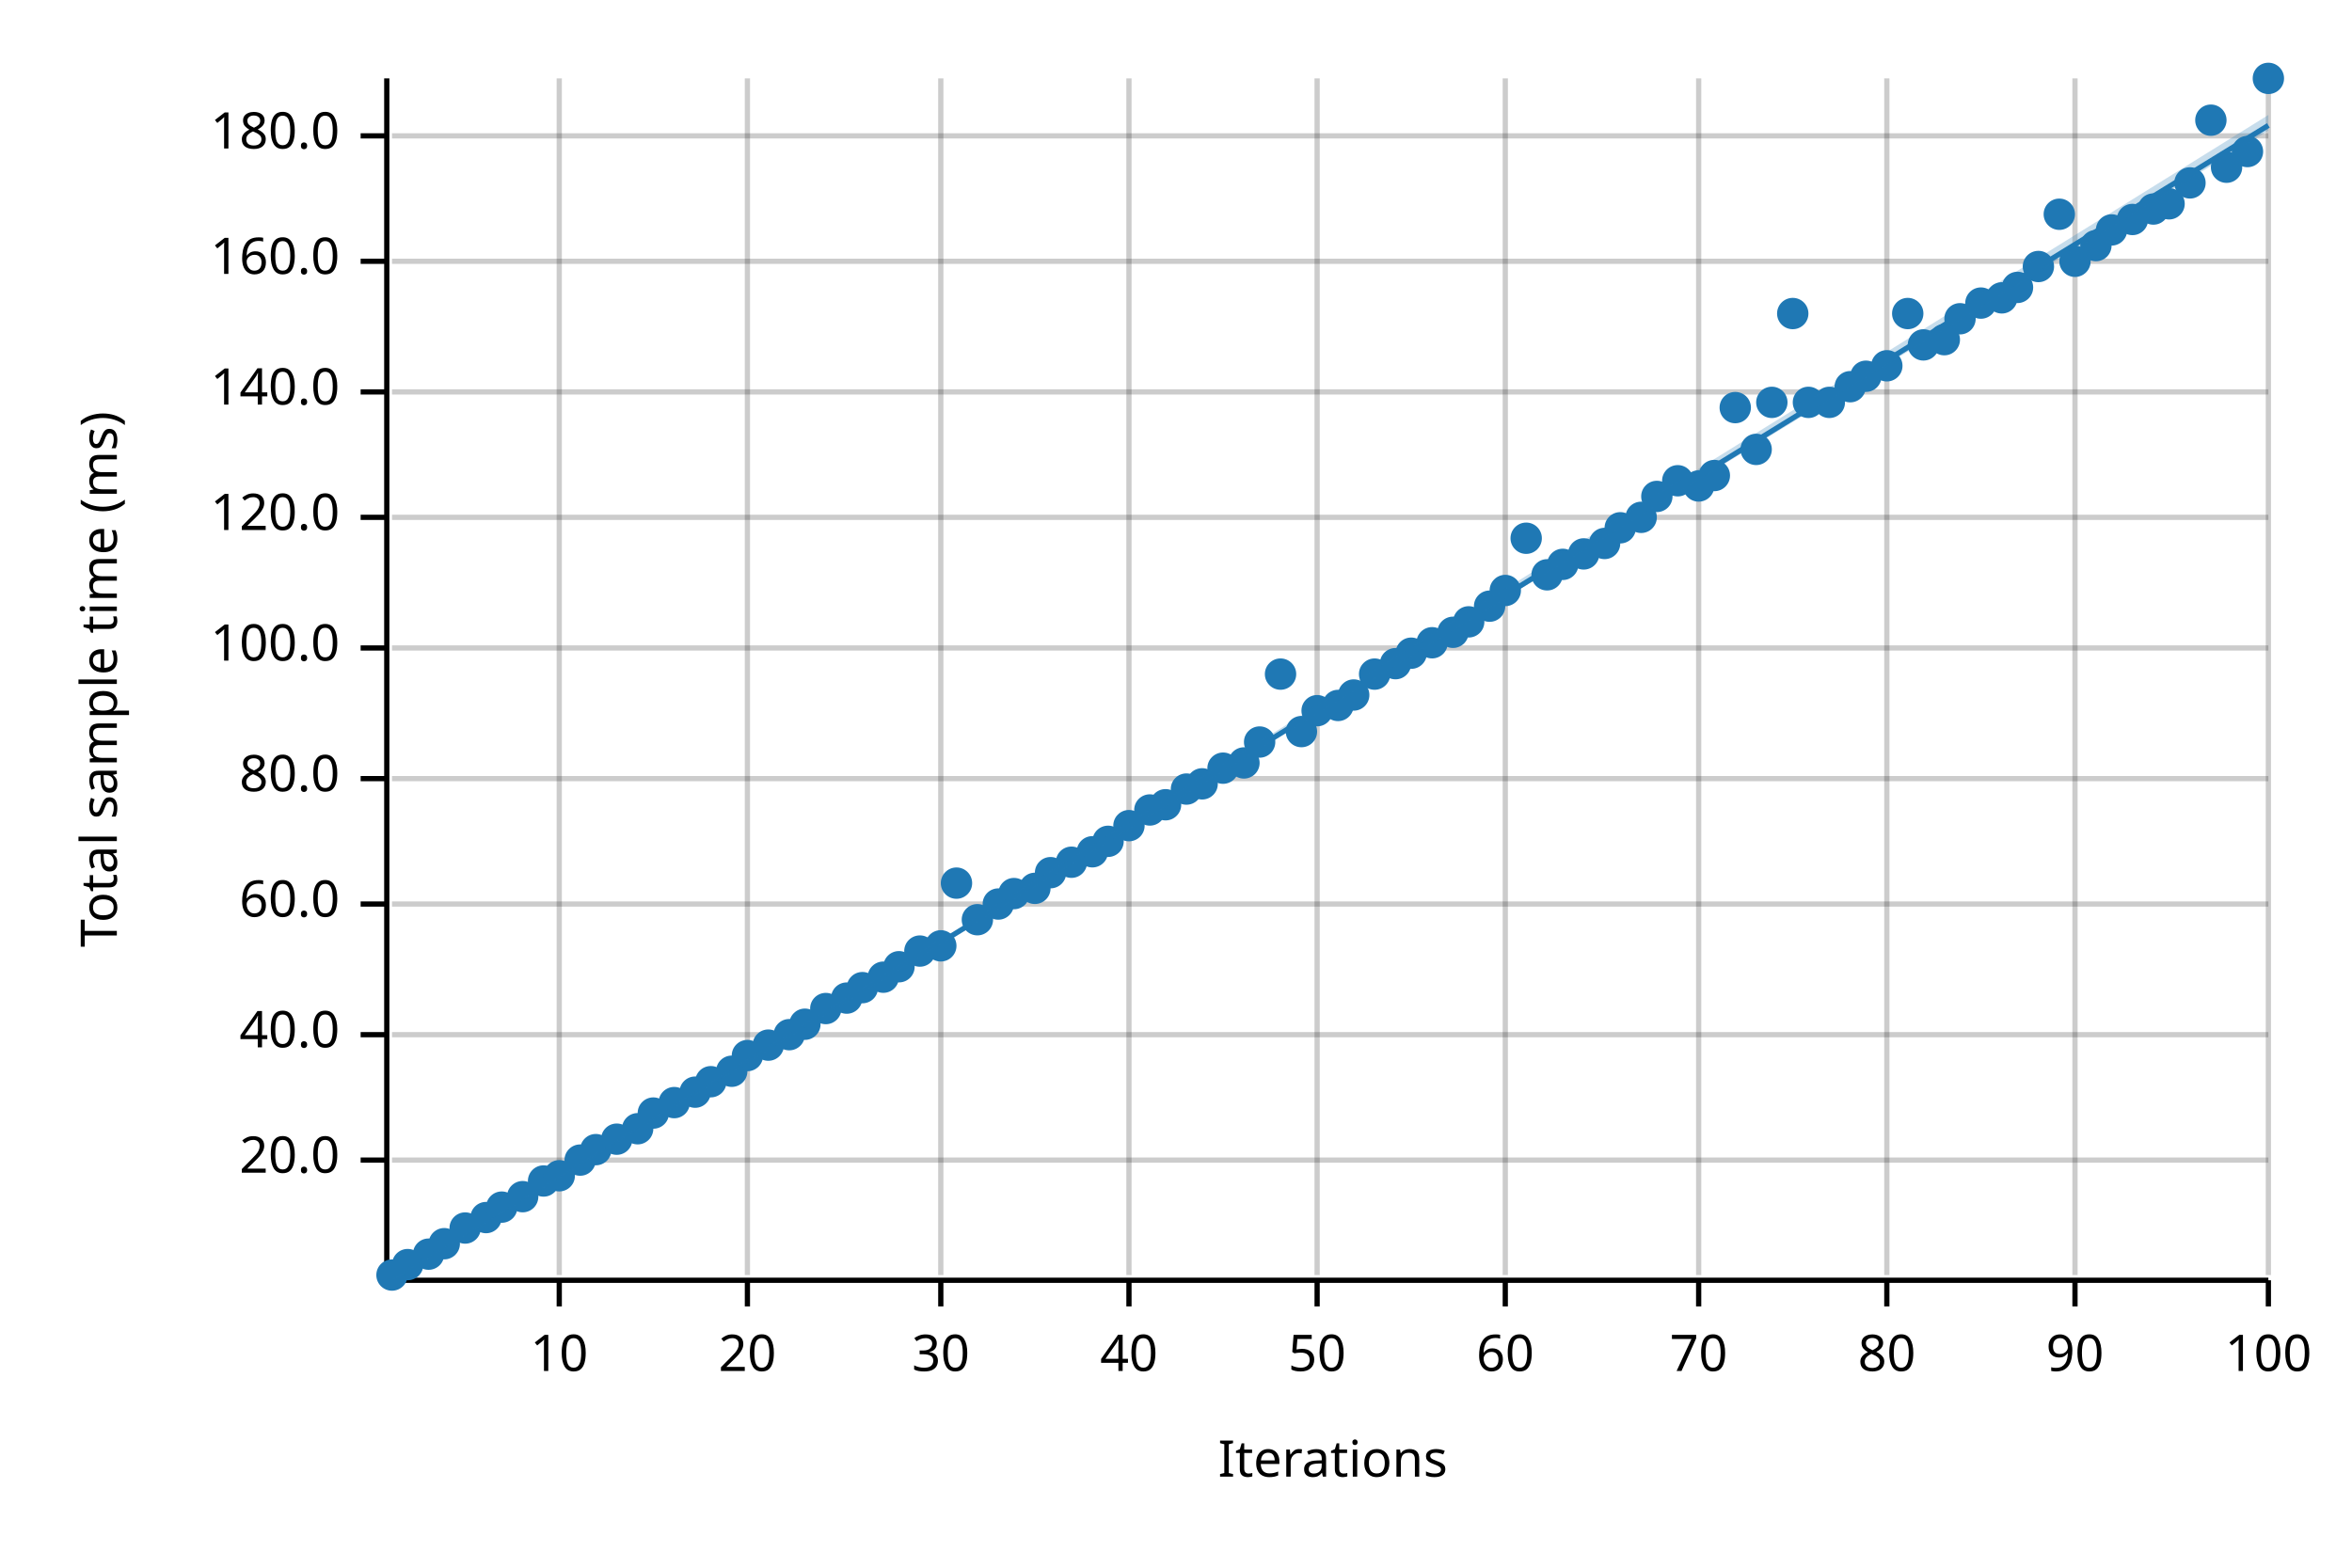
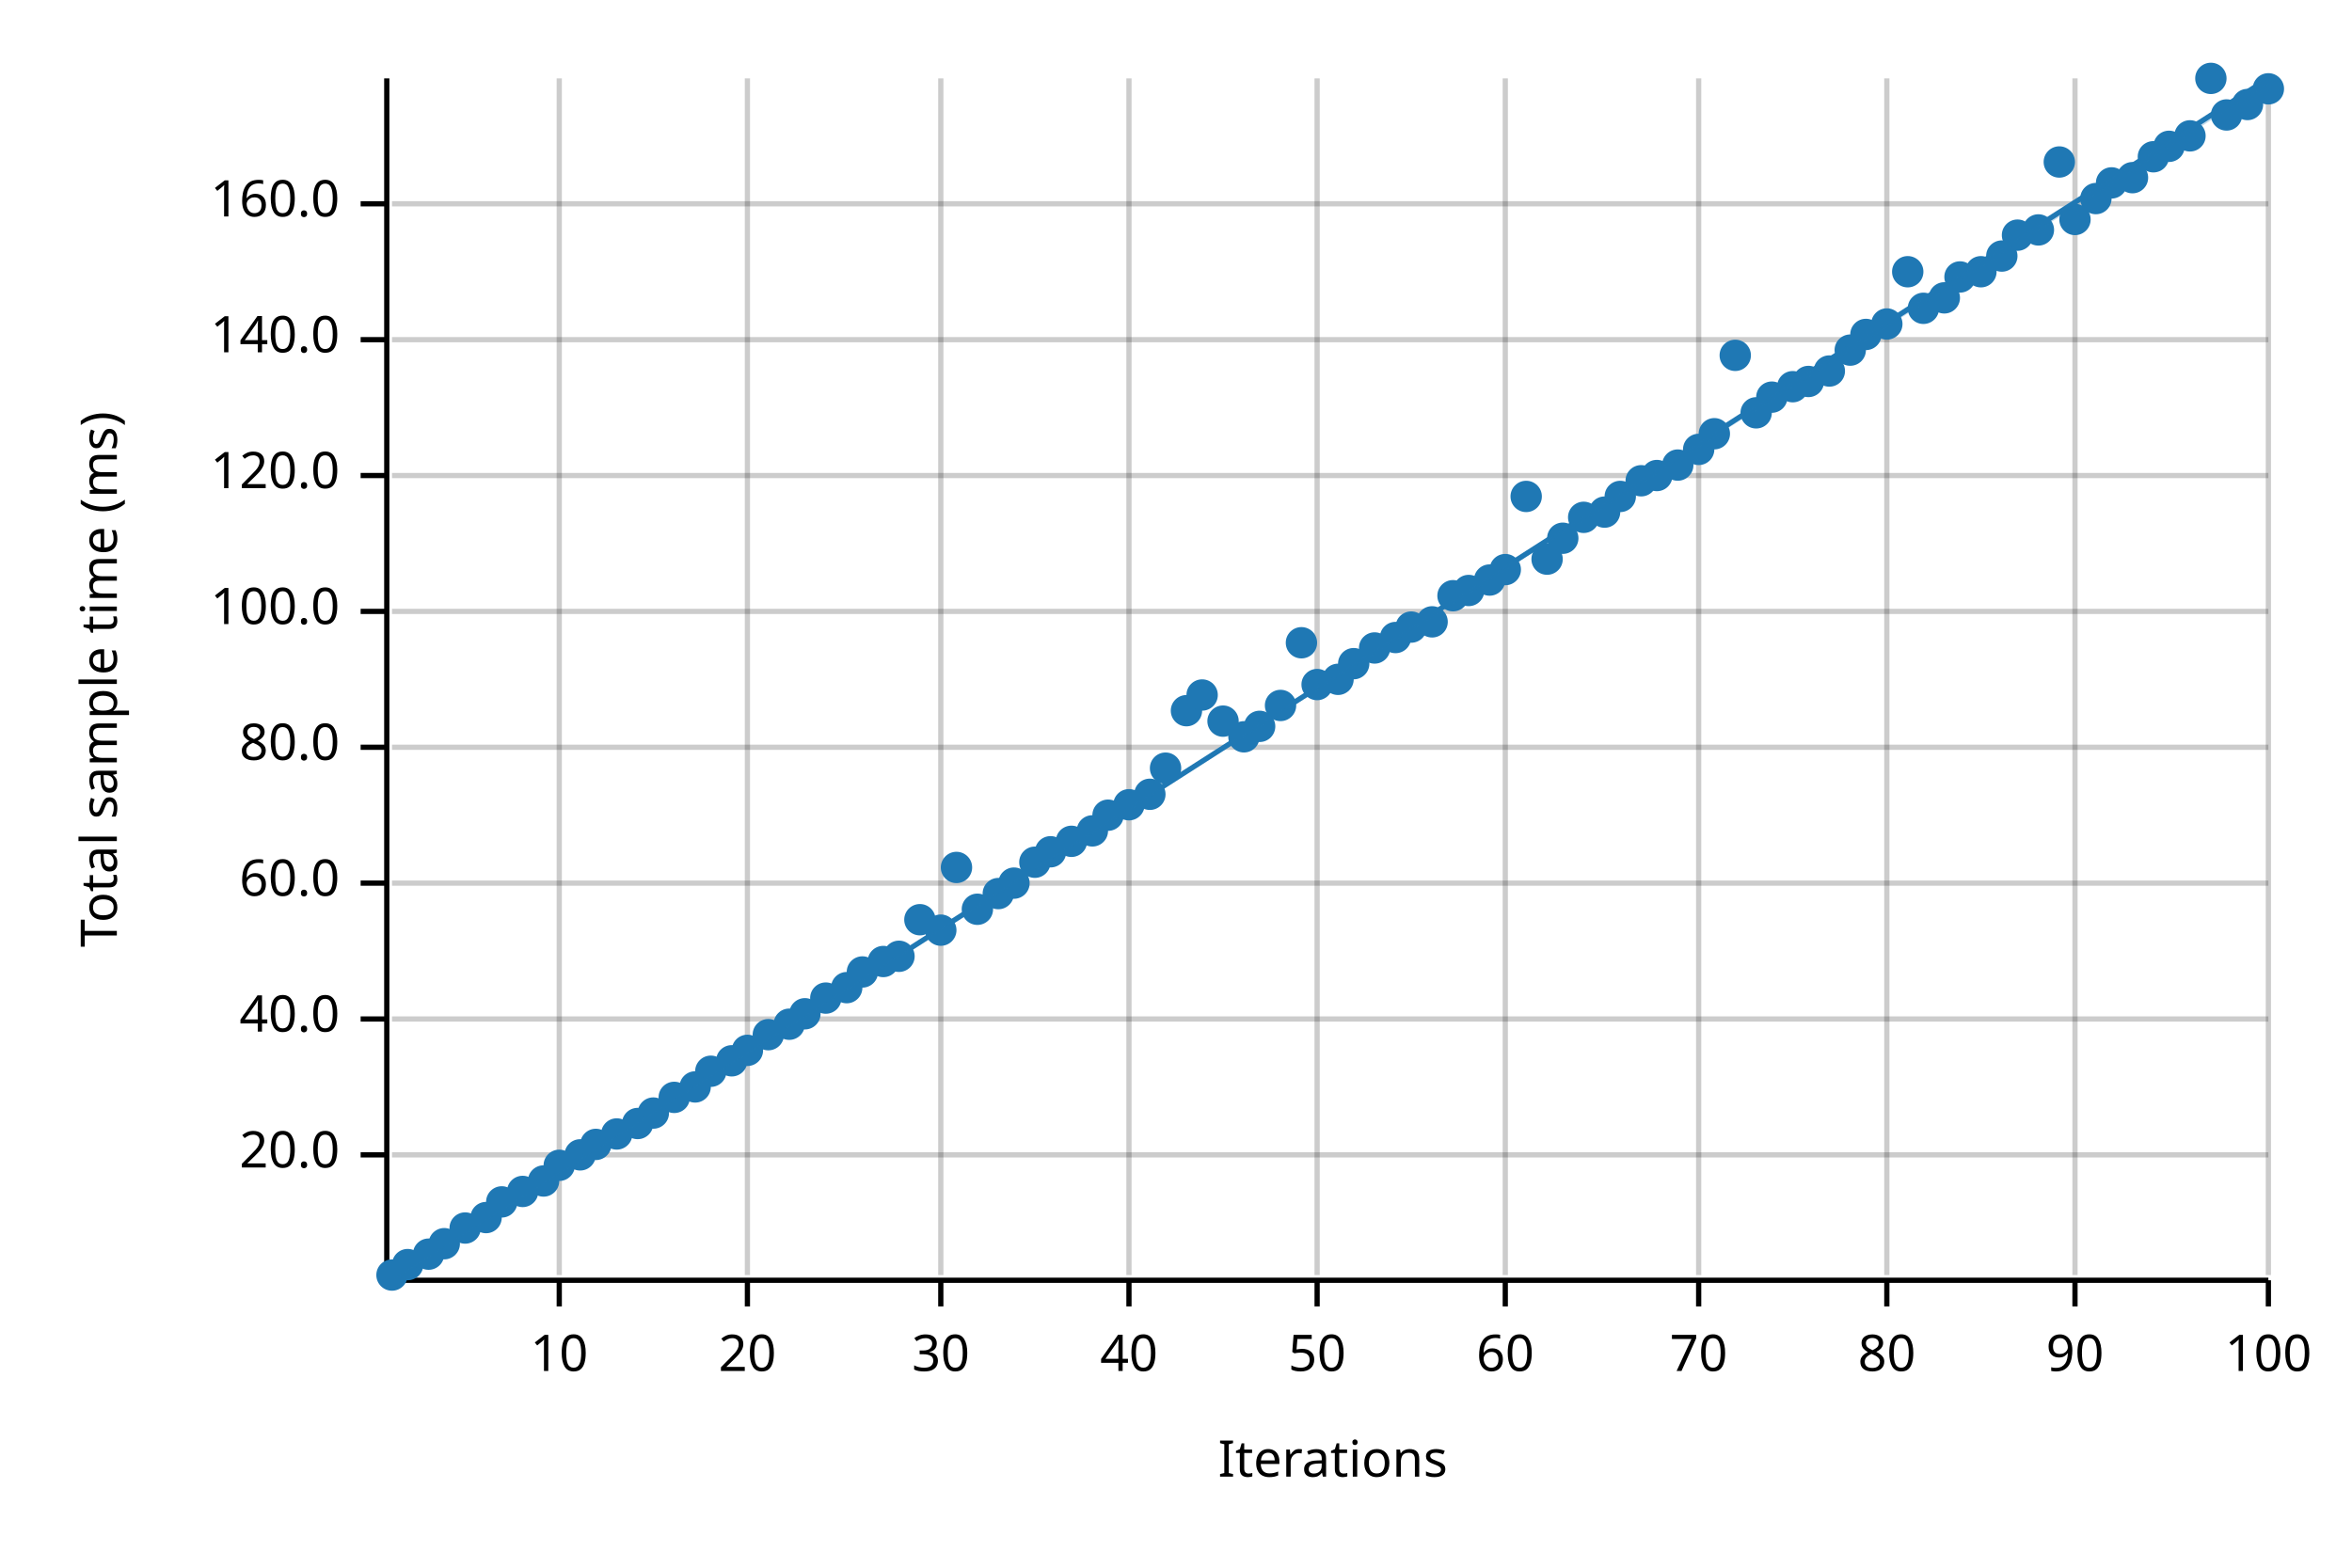
<svg xmlns="http://www.w3.org/2000/svg" width="450" height="300" viewBox="0 0 450 300">
  <text x="15" y="130" dy="0.76em" text-anchor="middle" font-family="sans-serif" font-size="9.677" opacity="1" fill="#000000" transform="rotate(270, 15, 130)">
Total sample time (ms)
</text>
  <text x="255" y="285" dy="-0.5ex" text-anchor="middle" font-family="sans-serif" font-size="9.677" opacity="1" fill="#000000">
Iterations
</text>
  <line opacity="0.2" stroke="#000000" stroke-width="1" x1="107" y1="244" x2="107" y2="15" />
  <line opacity="0.2" stroke="#000000" stroke-width="1" x1="143" y1="244" x2="143" y2="15" />
  <line opacity="0.2" stroke="#000000" stroke-width="1" x1="180" y1="244" x2="180" y2="15" />
  <line opacity="0.2" stroke="#000000" stroke-width="1" x1="216" y1="244" x2="216" y2="15" />
  <line opacity="0.2" stroke="#000000" stroke-width="1" x1="252" y1="244" x2="252" y2="15" />
  <line opacity="0.2" stroke="#000000" stroke-width="1" x1="288" y1="244" x2="288" y2="15" />
  <line opacity="0.2" stroke="#000000" stroke-width="1" x1="325" y1="244" x2="325" y2="15" />
  <line opacity="0.2" stroke="#000000" stroke-width="1" x1="361" y1="244" x2="361" y2="15" />
  <line opacity="0.2" stroke="#000000" stroke-width="1" x1="397" y1="244" x2="397" y2="15" />
  <line opacity="0.2" stroke="#000000" stroke-width="1" x1="434" y1="244" x2="434" y2="15" />
-   <line opacity="0.2" stroke="#000000" stroke-width="1" x1="75" y1="222" x2="434" y2="222" />
-   <line opacity="0.2" stroke="#000000" stroke-width="1" x1="75" y1="198" x2="434" y2="198" />
-   <line opacity="0.2" stroke="#000000" stroke-width="1" x1="75" y1="173" x2="434" y2="173" />
-   <line opacity="0.2" stroke="#000000" stroke-width="1" x1="75" y1="149" x2="434" y2="149" />
-   <line opacity="0.2" stroke="#000000" stroke-width="1" x1="75" y1="124" x2="434" y2="124" />
-   <line opacity="0.2" stroke="#000000" stroke-width="1" x1="75" y1="99" x2="434" y2="99" />
-   <line opacity="0.2" stroke="#000000" stroke-width="1" x1="75" y1="75" x2="434" y2="75" />
-   <line opacity="0.2" stroke="#000000" stroke-width="1" x1="75" y1="50" x2="434" y2="50" />
-   <line opacity="0.2" stroke="#000000" stroke-width="1" x1="75" y1="26" x2="434" y2="26" />
+   <line opacity="0.2" stroke="#000000" stroke-width="1" x1="75" y1="221" x2="434" y2="221" />
+   <line opacity="0.2" stroke="#000000" stroke-width="1" x1="75" y1="195" x2="434" y2="195" />
+   <line opacity="0.2" stroke="#000000" stroke-width="1" x1="75" y1="169" x2="434" y2="169" />
+   <line opacity="0.2" stroke="#000000" stroke-width="1" x1="75" y1="143" x2="434" y2="143" />
+   <line opacity="0.2" stroke="#000000" stroke-width="1" x1="75" y1="117" x2="434" y2="117" />
+   <line opacity="0.2" stroke="#000000" stroke-width="1" x1="75" y1="91" x2="434" y2="91" />
+   <line opacity="0.2" stroke="#000000" stroke-width="1" x1="75" y1="65" x2="434" y2="65" />
+   <line opacity="0.2" stroke="#000000" stroke-width="1" x1="75" y1="39" x2="434" y2="39" />
  <polyline fill="none" opacity="1" stroke="#000000" stroke-width="1" points="74,15 74,244 " />
-   <text x="65" y="222" dy="0.5ex" text-anchor="end" font-family="sans-serif" font-size="9.677" opacity="1" fill="#000000">
+   <text x="65" y="221" dy="0.5ex" text-anchor="end" font-family="sans-serif" font-size="9.677" opacity="1" fill="#000000">
20.0
</text>
-   <polyline fill="none" opacity="1" stroke="#000000" stroke-width="1" points="69,222 74,222 " />
-   <text x="65" y="198" dy="0.5ex" text-anchor="end" font-family="sans-serif" font-size="9.677" opacity="1" fill="#000000">
+   <polyline fill="none" opacity="1" stroke="#000000" stroke-width="1" points="69,221 74,221 " />
+   <text x="65" y="195" dy="0.5ex" text-anchor="end" font-family="sans-serif" font-size="9.677" opacity="1" fill="#000000">
40.0
</text>
-   <polyline fill="none" opacity="1" stroke="#000000" stroke-width="1" points="69,198 74,198 " />
-   <text x="65" y="173" dy="0.5ex" text-anchor="end" font-family="sans-serif" font-size="9.677" opacity="1" fill="#000000">
+   <polyline fill="none" opacity="1" stroke="#000000" stroke-width="1" points="69,195 74,195 " />
+   <text x="65" y="169" dy="0.5ex" text-anchor="end" font-family="sans-serif" font-size="9.677" opacity="1" fill="#000000">
60.0
</text>
-   <polyline fill="none" opacity="1" stroke="#000000" stroke-width="1" points="69,173 74,173 " />
-   <text x="65" y="149" dy="0.5ex" text-anchor="end" font-family="sans-serif" font-size="9.677" opacity="1" fill="#000000">
+   <polyline fill="none" opacity="1" stroke="#000000" stroke-width="1" points="69,169 74,169 " />
+   <text x="65" y="143" dy="0.5ex" text-anchor="end" font-family="sans-serif" font-size="9.677" opacity="1" fill="#000000">
80.0
</text>
-   <polyline fill="none" opacity="1" stroke="#000000" stroke-width="1" points="69,149 74,149 " />
-   <text x="65" y="124" dy="0.5ex" text-anchor="end" font-family="sans-serif" font-size="9.677" opacity="1" fill="#000000">
+   <polyline fill="none" opacity="1" stroke="#000000" stroke-width="1" points="69,143 74,143 " />
+   <text x="65" y="117" dy="0.5ex" text-anchor="end" font-family="sans-serif" font-size="9.677" opacity="1" fill="#000000">
100.0
</text>
-   <polyline fill="none" opacity="1" stroke="#000000" stroke-width="1" points="69,124 74,124 " />
-   <text x="65" y="99" dy="0.5ex" text-anchor="end" font-family="sans-serif" font-size="9.677" opacity="1" fill="#000000">
+   <polyline fill="none" opacity="1" stroke="#000000" stroke-width="1" points="69,117 74,117 " />
+   <text x="65" y="91" dy="0.5ex" text-anchor="end" font-family="sans-serif" font-size="9.677" opacity="1" fill="#000000">
120.0
</text>
-   <polyline fill="none" opacity="1" stroke="#000000" stroke-width="1" points="69,99 74,99 " />
-   <text x="65" y="75" dy="0.5ex" text-anchor="end" font-family="sans-serif" font-size="9.677" opacity="1" fill="#000000">
+   <polyline fill="none" opacity="1" stroke="#000000" stroke-width="1" points="69,91 74,91 " />
+   <text x="65" y="65" dy="0.5ex" text-anchor="end" font-family="sans-serif" font-size="9.677" opacity="1" fill="#000000">
140.0
</text>
-   <polyline fill="none" opacity="1" stroke="#000000" stroke-width="1" points="69,75 74,75 " />
-   <text x="65" y="50" dy="0.5ex" text-anchor="end" font-family="sans-serif" font-size="9.677" opacity="1" fill="#000000">
+   <polyline fill="none" opacity="1" stroke="#000000" stroke-width="1" points="69,65 74,65 " />
+   <text x="65" y="39" dy="0.5ex" text-anchor="end" font-family="sans-serif" font-size="9.677" opacity="1" fill="#000000">
160.0
</text>
-   <polyline fill="none" opacity="1" stroke="#000000" stroke-width="1" points="69,50 74,50 " />
-   <text x="65" y="26" dy="0.5ex" text-anchor="end" font-family="sans-serif" font-size="9.677" opacity="1" fill="#000000">
- 180.0
- </text>
-   <polyline fill="none" opacity="1" stroke="#000000" stroke-width="1" points="69,26 74,26 " />
+   <polyline fill="none" opacity="1" stroke="#000000" stroke-width="1" points="69,39 74,39 " />
  <polyline fill="none" opacity="1" stroke="#000000" stroke-width="1" points="75,245 434,245 " />
  <text x="107" y="255" dy="0.76em" text-anchor="middle" font-family="sans-serif" font-size="9.677" opacity="1" fill="#000000">
10
</text>
  <polyline fill="none" opacity="1" stroke="#000000" stroke-width="1" points="107,245 107,250 " />
  <text x="143" y="255" dy="0.76em" text-anchor="middle" font-family="sans-serif" font-size="9.677" opacity="1" fill="#000000">
20
</text>
  <polyline fill="none" opacity="1" stroke="#000000" stroke-width="1" points="143,245 143,250 " />
  <text x="180" y="255" dy="0.76em" text-anchor="middle" font-family="sans-serif" font-size="9.677" opacity="1" fill="#000000">
30
</text>
  <polyline fill="none" opacity="1" stroke="#000000" stroke-width="1" points="180,245 180,250 " />
  <text x="216" y="255" dy="0.76em" text-anchor="middle" font-family="sans-serif" font-size="9.677" opacity="1" fill="#000000">
40
</text>
  <polyline fill="none" opacity="1" stroke="#000000" stroke-width="1" points="216,245 216,250 " />
  <text x="252" y="255" dy="0.76em" text-anchor="middle" font-family="sans-serif" font-size="9.677" opacity="1" fill="#000000">
50
</text>
  <polyline fill="none" opacity="1" stroke="#000000" stroke-width="1" points="252,245 252,250 " />
  <text x="288" y="255" dy="0.76em" text-anchor="middle" font-family="sans-serif" font-size="9.677" opacity="1" fill="#000000">
60
</text>
  <polyline fill="none" opacity="1" stroke="#000000" stroke-width="1" points="288,245 288,250 " />
  <text x="325" y="255" dy="0.76em" text-anchor="middle" font-family="sans-serif" font-size="9.677" opacity="1" fill="#000000">
70
</text>
  <polyline fill="none" opacity="1" stroke="#000000" stroke-width="1" points="325,245 325,250 " />
  <text x="361" y="255" dy="0.76em" text-anchor="middle" font-family="sans-serif" font-size="9.677" opacity="1" fill="#000000">
80
</text>
  <polyline fill="none" opacity="1" stroke="#000000" stroke-width="1" points="361,245 361,250 " />
  <text x="397" y="255" dy="0.76em" text-anchor="middle" font-family="sans-serif" font-size="9.677" opacity="1" fill="#000000">
90
</text>
  <polyline fill="none" opacity="1" stroke="#000000" stroke-width="1" points="397,245 397,250 " />
  <text x="434" y="255" dy="0.76em" text-anchor="middle" font-family="sans-serif" font-size="9.677" opacity="1" fill="#000000">
100
</text>
  <polyline fill="none" opacity="1" stroke="#000000" stroke-width="1" points="434,245 434,250 " />
  <circle cx="75" cy="244" r="3" opacity="1" fill="#1F78B4" stroke="none" stroke-width="1" />
  <circle cx="78" cy="242" r="3" opacity="1" fill="#1F78B4" stroke="none" stroke-width="1" />
  <circle cx="82" cy="240" r="3" opacity="1" fill="#1F78B4" stroke="none" stroke-width="1" />
  <circle cx="85" cy="238" r="3" opacity="1" fill="#1F78B4" stroke="none" stroke-width="1" />
  <circle cx="89" cy="235" r="3" opacity="1" fill="#1F78B4" stroke="none" stroke-width="1" />
  <circle cx="93" cy="233" r="3" opacity="1" fill="#1F78B4" stroke="none" stroke-width="1" />
-   <circle cx="96" cy="231" r="3" opacity="1" fill="#1F78B4" stroke="none" stroke-width="1" />
-   <circle cx="100" cy="229" r="3" opacity="1" fill="#1F78B4" stroke="none" stroke-width="1" />
+   <circle cx="96" cy="230" r="3" opacity="1" fill="#1F78B4" stroke="none" stroke-width="1" />
+   <circle cx="100" cy="228" r="3" opacity="1" fill="#1F78B4" stroke="none" stroke-width="1" />
  <circle cx="104" cy="226" r="3" opacity="1" fill="#1F78B4" stroke="none" stroke-width="1" />
-   <circle cx="107" cy="225" r="3" opacity="1" fill="#1F78B4" stroke="none" stroke-width="1" />
-   <circle cx="111" cy="222" r="3" opacity="1" fill="#1F78B4" stroke="none" stroke-width="1" />
-   <circle cx="114" cy="220" r="3" opacity="1" fill="#1F78B4" stroke="none" stroke-width="1" />
-   <circle cx="118" cy="218" r="3" opacity="1" fill="#1F78B4" stroke="none" stroke-width="1" />
-   <circle cx="122" cy="216" r="3" opacity="1" fill="#1F78B4" stroke="none" stroke-width="1" />
+   <circle cx="107" cy="223" r="3" opacity="1" fill="#1F78B4" stroke="none" stroke-width="1" />
+   <circle cx="111" cy="221" r="3" opacity="1" fill="#1F78B4" stroke="none" stroke-width="1" />
+   <circle cx="114" cy="219" r="3" opacity="1" fill="#1F78B4" stroke="none" stroke-width="1" />
+   <circle cx="118" cy="217" r="3" opacity="1" fill="#1F78B4" stroke="none" stroke-width="1" />
+   <circle cx="122" cy="215" r="3" opacity="1" fill="#1F78B4" stroke="none" stroke-width="1" />
  <circle cx="125" cy="213" r="3" opacity="1" fill="#1F78B4" stroke="none" stroke-width="1" />
-   <circle cx="129" cy="211" r="3" opacity="1" fill="#1F78B4" stroke="none" stroke-width="1" />
-   <circle cx="133" cy="209" r="3" opacity="1" fill="#1F78B4" stroke="none" stroke-width="1" />
-   <circle cx="136" cy="207" r="3" opacity="1" fill="#1F78B4" stroke="none" stroke-width="1" />
-   <circle cx="140" cy="205" r="3" opacity="1" fill="#1F78B4" stroke="none" stroke-width="1" />
-   <circle cx="143" cy="202" r="3" opacity="1" fill="#1F78B4" stroke="none" stroke-width="1" />
-   <circle cx="147" cy="200" r="3" opacity="1" fill="#1F78B4" stroke="none" stroke-width="1" />
-   <circle cx="151" cy="198" r="3" opacity="1" fill="#1F78B4" stroke="none" stroke-width="1" />
-   <circle cx="154" cy="196" r="3" opacity="1" fill="#1F78B4" stroke="none" stroke-width="1" />
-   <circle cx="158" cy="193" r="3" opacity="1" fill="#1F78B4" stroke="none" stroke-width="1" />
-   <circle cx="162" cy="191" r="3" opacity="1" fill="#1F78B4" stroke="none" stroke-width="1" />
-   <circle cx="165" cy="189" r="3" opacity="1" fill="#1F78B4" stroke="none" stroke-width="1" />
-   <circle cx="169" cy="187" r="3" opacity="1" fill="#1F78B4" stroke="none" stroke-width="1" />
-   <circle cx="172" cy="185" r="3" opacity="1" fill="#1F78B4" stroke="none" stroke-width="1" />
-   <circle cx="176" cy="182" r="3" opacity="1" fill="#1F78B4" stroke="none" stroke-width="1" />
-   <circle cx="180" cy="181" r="3" opacity="1" fill="#1F78B4" stroke="none" stroke-width="1" />
-   <circle cx="183" cy="169" r="3" opacity="1" fill="#1F78B4" stroke="none" stroke-width="1" />
-   <circle cx="187" cy="176" r="3" opacity="1" fill="#1F78B4" stroke="none" stroke-width="1" />
-   <circle cx="191" cy="173" r="3" opacity="1" fill="#1F78B4" stroke="none" stroke-width="1" />
-   <circle cx="194" cy="171" r="3" opacity="1" fill="#1F78B4" stroke="none" stroke-width="1" />
-   <circle cx="198" cy="170" r="3" opacity="1" fill="#1F78B4" stroke="none" stroke-width="1" />
-   <circle cx="201" cy="167" r="3" opacity="1" fill="#1F78B4" stroke="none" stroke-width="1" />
-   <circle cx="205" cy="165" r="3" opacity="1" fill="#1F78B4" stroke="none" stroke-width="1" />
-   <circle cx="209" cy="163" r="3" opacity="1" fill="#1F78B4" stroke="none" stroke-width="1" />
-   <circle cx="212" cy="161" r="3" opacity="1" fill="#1F78B4" stroke="none" stroke-width="1" />
-   <circle cx="216" cy="158" r="3" opacity="1" fill="#1F78B4" stroke="none" stroke-width="1" />
-   <circle cx="220" cy="155" r="3" opacity="1" fill="#1F78B4" stroke="none" stroke-width="1" />
-   <circle cx="223" cy="154" r="3" opacity="1" fill="#1F78B4" stroke="none" stroke-width="1" />
-   <circle cx="227" cy="151" r="3" opacity="1" fill="#1F78B4" stroke="none" stroke-width="1" />
-   <circle cx="230" cy="150" r="3" opacity="1" fill="#1F78B4" stroke="none" stroke-width="1" />
-   <circle cx="234" cy="147" r="3" opacity="1" fill="#1F78B4" stroke="none" stroke-width="1" />
-   <circle cx="238" cy="146" r="3" opacity="1" fill="#1F78B4" stroke="none" stroke-width="1" />
-   <circle cx="241" cy="142" r="3" opacity="1" fill="#1F78B4" stroke="none" stroke-width="1" />
-   <circle cx="245" cy="129" r="3" opacity="1" fill="#1F78B4" stroke="none" stroke-width="1" />
-   <circle cx="249" cy="140" r="3" opacity="1" fill="#1F78B4" stroke="none" stroke-width="1" />
-   <circle cx="252" cy="136" r="3" opacity="1" fill="#1F78B4" stroke="none" stroke-width="1" />
-   <circle cx="256" cy="135" r="3" opacity="1" fill="#1F78B4" stroke="none" stroke-width="1" />
-   <circle cx="259" cy="133" r="3" opacity="1" fill="#1F78B4" stroke="none" stroke-width="1" />
-   <circle cx="263" cy="129" r="3" opacity="1" fill="#1F78B4" stroke="none" stroke-width="1" />
-   <circle cx="267" cy="127" r="3" opacity="1" fill="#1F78B4" stroke="none" stroke-width="1" />
-   <circle cx="270" cy="125" r="3" opacity="1" fill="#1F78B4" stroke="none" stroke-width="1" />
-   <circle cx="274" cy="123" r="3" opacity="1" fill="#1F78B4" stroke="none" stroke-width="1" />
-   <circle cx="278" cy="121" r="3" opacity="1" fill="#1F78B4" stroke="none" stroke-width="1" />
-   <circle cx="281" cy="119" r="3" opacity="1" fill="#1F78B4" stroke="none" stroke-width="1" />
-   <circle cx="285" cy="116" r="3" opacity="1" fill="#1F78B4" stroke="none" stroke-width="1" />
-   <circle cx="288" cy="113" r="3" opacity="1" fill="#1F78B4" stroke="none" stroke-width="1" />
-   <circle cx="292" cy="103" r="3" opacity="1" fill="#1F78B4" stroke="none" stroke-width="1" />
-   <circle cx="296" cy="110" r="3" opacity="1" fill="#1F78B4" stroke="none" stroke-width="1" />
-   <circle cx="299" cy="108" r="3" opacity="1" fill="#1F78B4" stroke="none" stroke-width="1" />
-   <circle cx="303" cy="106" r="3" opacity="1" fill="#1F78B4" stroke="none" stroke-width="1" />
-   <circle cx="307" cy="104" r="3" opacity="1" fill="#1F78B4" stroke="none" stroke-width="1" />
-   <circle cx="310" cy="101" r="3" opacity="1" fill="#1F78B4" stroke="none" stroke-width="1" />
-   <circle cx="314" cy="99" r="3" opacity="1" fill="#1F78B4" stroke="none" stroke-width="1" />
-   <circle cx="317" cy="95" r="3" opacity="1" fill="#1F78B4" stroke="none" stroke-width="1" />
-   <circle cx="321" cy="92" r="3" opacity="1" fill="#1F78B4" stroke="none" stroke-width="1" />
-   <circle cx="325" cy="93" r="3" opacity="1" fill="#1F78B4" stroke="none" stroke-width="1" />
-   <circle cx="328" cy="91" r="3" opacity="1" fill="#1F78B4" stroke="none" stroke-width="1" />
-   <circle cx="332" cy="78" r="3" opacity="1" fill="#1F78B4" stroke="none" stroke-width="1" />
-   <circle cx="336" cy="86" r="3" opacity="1" fill="#1F78B4" stroke="none" stroke-width="1" />
-   <circle cx="339" cy="77" r="3" opacity="1" fill="#1F78B4" stroke="none" stroke-width="1" />
-   <circle cx="343" cy="60" r="3" opacity="1" fill="#1F78B4" stroke="none" stroke-width="1" />
-   <circle cx="346" cy="77" r="3" opacity="1" fill="#1F78B4" stroke="none" stroke-width="1" />
-   <circle cx="350" cy="77" r="3" opacity="1" fill="#1F78B4" stroke="none" stroke-width="1" />
-   <circle cx="354" cy="74" r="3" opacity="1" fill="#1F78B4" stroke="none" stroke-width="1" />
-   <circle cx="357" cy="72" r="3" opacity="1" fill="#1F78B4" stroke="none" stroke-width="1" />
-   <circle cx="361" cy="70" r="3" opacity="1" fill="#1F78B4" stroke="none" stroke-width="1" />
-   <circle cx="365" cy="60" r="3" opacity="1" fill="#1F78B4" stroke="none" stroke-width="1" />
-   <circle cx="368" cy="66" r="3" opacity="1" fill="#1F78B4" stroke="none" stroke-width="1" />
-   <circle cx="372" cy="65" r="3" opacity="1" fill="#1F78B4" stroke="none" stroke-width="1" />
-   <circle cx="375" cy="61" r="3" opacity="1" fill="#1F78B4" stroke="none" stroke-width="1" />
-   <circle cx="379" cy="58" r="3" opacity="1" fill="#1F78B4" stroke="none" stroke-width="1" />
-   <circle cx="383" cy="57" r="3" opacity="1" fill="#1F78B4" stroke="none" stroke-width="1" />
-   <circle cx="386" cy="55" r="3" opacity="1" fill="#1F78B4" stroke="none" stroke-width="1" />
-   <circle cx="390" cy="51" r="3" opacity="1" fill="#1F78B4" stroke="none" stroke-width="1" />
-   <circle cx="394" cy="41" r="3" opacity="1" fill="#1F78B4" stroke="none" stroke-width="1" />
-   <circle cx="397" cy="50" r="3" opacity="1" fill="#1F78B4" stroke="none" stroke-width="1" />
-   <circle cx="401" cy="47" r="3" opacity="1" fill="#1F78B4" stroke="none" stroke-width="1" />
-   <circle cx="404" cy="44" r="3" opacity="1" fill="#1F78B4" stroke="none" stroke-width="1" />
-   <circle cx="408" cy="42" r="3" opacity="1" fill="#1F78B4" stroke="none" stroke-width="1" />
-   <circle cx="412" cy="40" r="3" opacity="1" fill="#1F78B4" stroke="none" stroke-width="1" />
-   <circle cx="415" cy="39" r="3" opacity="1" fill="#1F78B4" stroke="none" stroke-width="1" />
-   <circle cx="419" cy="35" r="3" opacity="1" fill="#1F78B4" stroke="none" stroke-width="1" />
-   <circle cx="423" cy="23" r="3" opacity="1" fill="#1F78B4" stroke="none" stroke-width="1" />
-   <circle cx="426" cy="32" r="3" opacity="1" fill="#1F78B4" stroke="none" stroke-width="1" />
-   <circle cx="430" cy="29" r="3" opacity="1" fill="#1F78B4" stroke="none" stroke-width="1" />
-   <circle cx="434" cy="15" r="3" opacity="1" fill="#1F78B4" stroke="none" stroke-width="1" />
-   <polyline fill="none" opacity="1" stroke="#1F78B4" stroke-width="1" points="75,245 434,24 " />
-   <polygon opacity="0.25" fill="#1F78B4" points="75,245 434,25 434,22 " />
+   <circle cx="129" cy="210" r="3" opacity="1" fill="#1F78B4" stroke="none" stroke-width="1" />
+   <circle cx="133" cy="208" r="3" opacity="1" fill="#1F78B4" stroke="none" stroke-width="1" />
+   <circle cx="136" cy="205" r="3" opacity="1" fill="#1F78B4" stroke="none" stroke-width="1" />
+   <circle cx="140" cy="203" r="3" opacity="1" fill="#1F78B4" stroke="none" stroke-width="1" />
+   <circle cx="143" cy="201" r="3" opacity="1" fill="#1F78B4" stroke="none" stroke-width="1" />
+   <circle cx="147" cy="198" r="3" opacity="1" fill="#1F78B4" stroke="none" stroke-width="1" />
+   <circle cx="151" cy="196" r="3" opacity="1" fill="#1F78B4" stroke="none" stroke-width="1" />
+   <circle cx="154" cy="194" r="3" opacity="1" fill="#1F78B4" stroke="none" stroke-width="1" />
+   <circle cx="158" cy="191" r="3" opacity="1" fill="#1F78B4" stroke="none" stroke-width="1" />
+   <circle cx="162" cy="189" r="3" opacity="1" fill="#1F78B4" stroke="none" stroke-width="1" />
+   <circle cx="165" cy="186" r="3" opacity="1" fill="#1F78B4" stroke="none" stroke-width="1" />
+   <circle cx="169" cy="184" r="3" opacity="1" fill="#1F78B4" stroke="none" stroke-width="1" />
+   <circle cx="172" cy="183" r="3" opacity="1" fill="#1F78B4" stroke="none" stroke-width="1" />
+   <circle cx="176" cy="176" r="3" opacity="1" fill="#1F78B4" stroke="none" stroke-width="1" />
+   <circle cx="180" cy="178" r="3" opacity="1" fill="#1F78B4" stroke="none" stroke-width="1" />
+   <circle cx="183" cy="166" r="3" opacity="1" fill="#1F78B4" stroke="none" stroke-width="1" />
+   <circle cx="187" cy="174" r="3" opacity="1" fill="#1F78B4" stroke="none" stroke-width="1" />
+   <circle cx="191" cy="171" r="3" opacity="1" fill="#1F78B4" stroke="none" stroke-width="1" />
+   <circle cx="194" cy="169" r="3" opacity="1" fill="#1F78B4" stroke="none" stroke-width="1" />
+   <circle cx="198" cy="165" r="3" opacity="1" fill="#1F78B4" stroke="none" stroke-width="1" />
+   <circle cx="201" cy="163" r="3" opacity="1" fill="#1F78B4" stroke="none" stroke-width="1" />
+   <circle cx="205" cy="161" r="3" opacity="1" fill="#1F78B4" stroke="none" stroke-width="1" />
+   <circle cx="209" cy="159" r="3" opacity="1" fill="#1F78B4" stroke="none" stroke-width="1" />
+   <circle cx="212" cy="156" r="3" opacity="1" fill="#1F78B4" stroke="none" stroke-width="1" />
+   <circle cx="216" cy="154" r="3" opacity="1" fill="#1F78B4" stroke="none" stroke-width="1" />
+   <circle cx="220" cy="152" r="3" opacity="1" fill="#1F78B4" stroke="none" stroke-width="1" />
+   <circle cx="223" cy="147" r="3" opacity="1" fill="#1F78B4" stroke="none" stroke-width="1" />
+   <circle cx="227" cy="136" r="3" opacity="1" fill="#1F78B4" stroke="none" stroke-width="1" />
+   <circle cx="230" cy="133" r="3" opacity="1" fill="#1F78B4" stroke="none" stroke-width="1" />
+   <circle cx="234" cy="138" r="3" opacity="1" fill="#1F78B4" stroke="none" stroke-width="1" />
+   <circle cx="238" cy="141" r="3" opacity="1" fill="#1F78B4" stroke="none" stroke-width="1" />
+   <circle cx="241" cy="139" r="3" opacity="1" fill="#1F78B4" stroke="none" stroke-width="1" />
+   <circle cx="245" cy="135" r="3" opacity="1" fill="#1F78B4" stroke="none" stroke-width="1" />
+   <circle cx="249" cy="123" r="3" opacity="1" fill="#1F78B4" stroke="none" stroke-width="1" />
+   <circle cx="252" cy="131" r="3" opacity="1" fill="#1F78B4" stroke="none" stroke-width="1" />
+   <circle cx="256" cy="130" r="3" opacity="1" fill="#1F78B4" stroke="none" stroke-width="1" />
+   <circle cx="259" cy="127" r="3" opacity="1" fill="#1F78B4" stroke="none" stroke-width="1" />
+   <circle cx="263" cy="124" r="3" opacity="1" fill="#1F78B4" stroke="none" stroke-width="1" />
+   <circle cx="267" cy="122" r="3" opacity="1" fill="#1F78B4" stroke="none" stroke-width="1" />
+   <circle cx="270" cy="120" r="3" opacity="1" fill="#1F78B4" stroke="none" stroke-width="1" />
+   <circle cx="274" cy="119" r="3" opacity="1" fill="#1F78B4" stroke="none" stroke-width="1" />
+   <circle cx="278" cy="114" r="3" opacity="1" fill="#1F78B4" stroke="none" stroke-width="1" />
+   <circle cx="281" cy="113" r="3" opacity="1" fill="#1F78B4" stroke="none" stroke-width="1" />
+   <circle cx="285" cy="111" r="3" opacity="1" fill="#1F78B4" stroke="none" stroke-width="1" />
+   <circle cx="288" cy="109" r="3" opacity="1" fill="#1F78B4" stroke="none" stroke-width="1" />
+   <circle cx="292" cy="95" r="3" opacity="1" fill="#1F78B4" stroke="none" stroke-width="1" />
+   <circle cx="296" cy="107" r="3" opacity="1" fill="#1F78B4" stroke="none" stroke-width="1" />
+   <circle cx="299" cy="103" r="3" opacity="1" fill="#1F78B4" stroke="none" stroke-width="1" />
+   <circle cx="303" cy="99" r="3" opacity="1" fill="#1F78B4" stroke="none" stroke-width="1" />
+   <circle cx="307" cy="98" r="3" opacity="1" fill="#1F78B4" stroke="none" stroke-width="1" />
+   <circle cx="310" cy="95" r="3" opacity="1" fill="#1F78B4" stroke="none" stroke-width="1" />
+   <circle cx="314" cy="92" r="3" opacity="1" fill="#1F78B4" stroke="none" stroke-width="1" />
+   <circle cx="317" cy="91" r="3" opacity="1" fill="#1F78B4" stroke="none" stroke-width="1" />
+   <circle cx="321" cy="89" r="3" opacity="1" fill="#1F78B4" stroke="none" stroke-width="1" />
+   <circle cx="325" cy="86" r="3" opacity="1" fill="#1F78B4" stroke="none" stroke-width="1" />
+   <circle cx="328" cy="83" r="3" opacity="1" fill="#1F78B4" stroke="none" stroke-width="1" />
+   <circle cx="332" cy="68" r="3" opacity="1" fill="#1F78B4" stroke="none" stroke-width="1" />
+   <circle cx="336" cy="79" r="3" opacity="1" fill="#1F78B4" stroke="none" stroke-width="1" />
+   <circle cx="339" cy="76" r="3" opacity="1" fill="#1F78B4" stroke="none" stroke-width="1" />
+   <circle cx="343" cy="74" r="3" opacity="1" fill="#1F78B4" stroke="none" stroke-width="1" />
+   <circle cx="346" cy="73" r="3" opacity="1" fill="#1F78B4" stroke="none" stroke-width="1" />
+   <circle cx="350" cy="71" r="3" opacity="1" fill="#1F78B4" stroke="none" stroke-width="1" />
+   <circle cx="354" cy="67" r="3" opacity="1" fill="#1F78B4" stroke="none" stroke-width="1" />
+   <circle cx="357" cy="64" r="3" opacity="1" fill="#1F78B4" stroke="none" stroke-width="1" />
+   <circle cx="361" cy="62" r="3" opacity="1" fill="#1F78B4" stroke="none" stroke-width="1" />
+   <circle cx="365" cy="52" r="3" opacity="1" fill="#1F78B4" stroke="none" stroke-width="1" />
+   <circle cx="368" cy="59" r="3" opacity="1" fill="#1F78B4" stroke="none" stroke-width="1" />
+   <circle cx="372" cy="57" r="3" opacity="1" fill="#1F78B4" stroke="none" stroke-width="1" />
+   <circle cx="375" cy="53" r="3" opacity="1" fill="#1F78B4" stroke="none" stroke-width="1" />
+   <circle cx="379" cy="52" r="3" opacity="1" fill="#1F78B4" stroke="none" stroke-width="1" />
+   <circle cx="383" cy="49" r="3" opacity="1" fill="#1F78B4" stroke="none" stroke-width="1" />
+   <circle cx="386" cy="45" r="3" opacity="1" fill="#1F78B4" stroke="none" stroke-width="1" />
+   <circle cx="390" cy="44" r="3" opacity="1" fill="#1F78B4" stroke="none" stroke-width="1" />
+   <circle cx="394" cy="31" r="3" opacity="1" fill="#1F78B4" stroke="none" stroke-width="1" />
+   <circle cx="397" cy="42" r="3" opacity="1" fill="#1F78B4" stroke="none" stroke-width="1" />
+   <circle cx="401" cy="38" r="3" opacity="1" fill="#1F78B4" stroke="none" stroke-width="1" />
+   <circle cx="404" cy="35" r="3" opacity="1" fill="#1F78B4" stroke="none" stroke-width="1" />
+   <circle cx="408" cy="34" r="3" opacity="1" fill="#1F78B4" stroke="none" stroke-width="1" />
+   <circle cx="412" cy="30" r="3" opacity="1" fill="#1F78B4" stroke="none" stroke-width="1" />
+   <circle cx="415" cy="28" r="3" opacity="1" fill="#1F78B4" stroke="none" stroke-width="1" />
+   <circle cx="419" cy="26" r="3" opacity="1" fill="#1F78B4" stroke="none" stroke-width="1" />
+   <circle cx="423" cy="15" r="3" opacity="1" fill="#1F78B4" stroke="none" stroke-width="1" />
+   <circle cx="426" cy="22" r="3" opacity="1" fill="#1F78B4" stroke="none" stroke-width="1" />
+   <circle cx="430" cy="20" r="3" opacity="1" fill="#1F78B4" stroke="none" stroke-width="1" />
+   <circle cx="434" cy="17" r="3" opacity="1" fill="#1F78B4" stroke="none" stroke-width="1" />
+   <polyline fill="none" opacity="1" stroke="#1F78B4" stroke-width="1" points="75,245 434,15 " />
+   <polygon opacity="0.25" fill="#1F78B4" points="75,245 434,16 434,15 " />
</svg>
